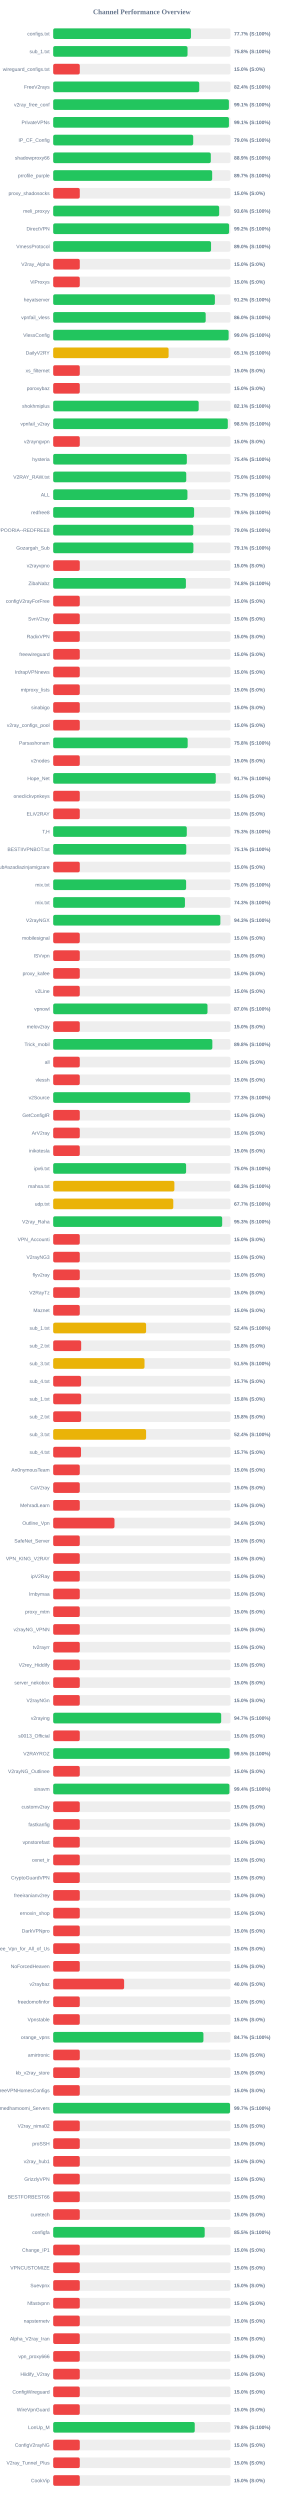
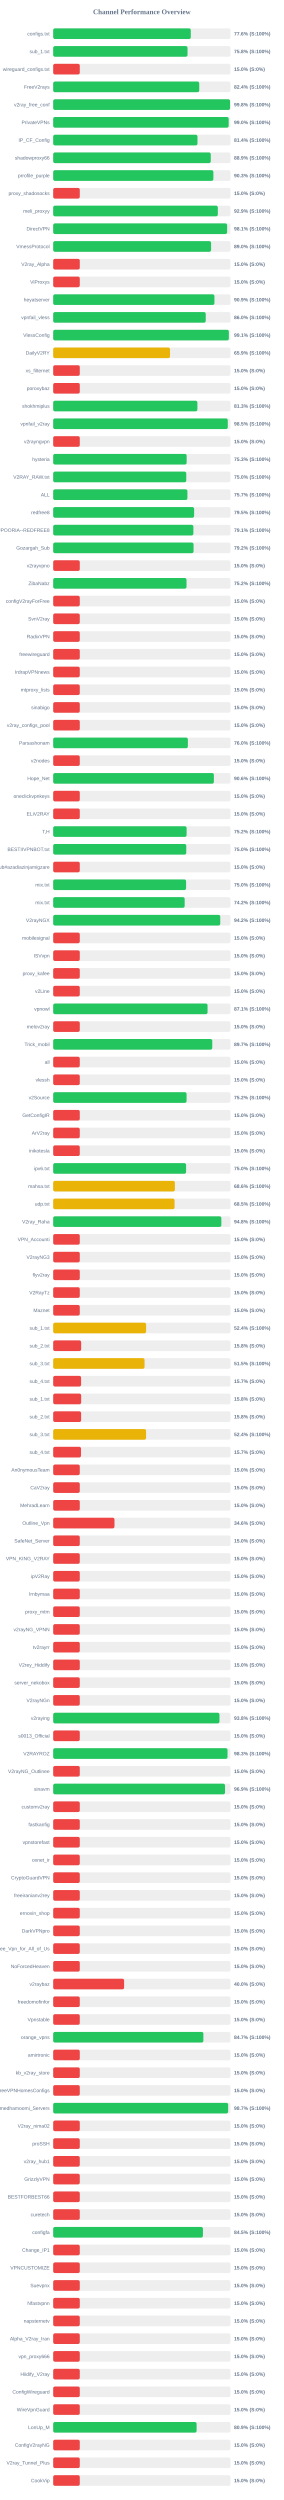
<svg xmlns="http://www.w3.org/2000/svg" width="800" height="7050" version="1.1">
  <style>
        .row { font: 14px Arial; fill: #64748b; }
        .score { font: bold 14px Arial; fill: #64748b; }
    </style>
  <text x="400" y="40" text-anchor="middle" font-size="20px" font-weight="bold" fill="#64748b">Channel Performance Overview</text>
  <rect x="150" y="80" width="500" height="30" fill="#eee" rx="5" />
-   <rect x="150" y="80" width="388.55" height="30" fill="#22c55e" rx="5" />
+   <rect x="150" y="80" width="388.0" height="30" fill="#22c55e" rx="5" />
  <text x="140" y="100" text-anchor="end" class="row">configs.txt</text>
-   <text x="660" y="100" text-anchor="start" class="score">77.7% (S:100%)</text>
+   <text x="660" y="100" text-anchor="start" class="score">77.6% (S:100%)</text>
  <rect x="150" y="130" width="500" height="30" fill="#eee" rx="5" />
  <rect x="150" y="130" width="378.85" height="30" fill="#22c55e" rx="5" />
  <text x="140" y="150" text-anchor="end" class="row">sub_1.txt</text>
  <text x="660" y="150" text-anchor="start" class="score">75.8% (S:100%)</text>
  <rect x="150" y="180" width="500" height="30" fill="#eee" rx="5" />
  <rect x="150" y="180" width="75.0" height="30" fill="#ef4444" rx="5" />
  <text x="140" y="200" text-anchor="end" class="row">wireguard_configs.txt</text>
  <text x="660" y="200" text-anchor="start" class="score">15.0% (S:0%)</text>
  <rect x="150" y="230" width="500" height="30" fill="#eee" rx="5" />
  <rect x="150" y="230" width="411.85" height="30" fill="#22c55e" rx="5" />
  <text x="140" y="250" text-anchor="end" class="row">FreeV2rays</text>
  <text x="660" y="250" text-anchor="start" class="score">82.4% (S:100%)</text>
  <rect x="150" y="280" width="500" height="30" fill="#eee" rx="5" />
-   <rect x="150" y="280" width="495.5" height="30" fill="#22c55e" rx="5" />
+   <rect x="150" y="280" width="498.85" height="30" fill="#22c55e" rx="5" />
  <text x="140" y="300" text-anchor="end" class="row">v2ray_free_conf</text>
-   <text x="660" y="300" text-anchor="start" class="score">99.1% (S:100%)</text>
+   <text x="660" y="300" text-anchor="start" class="score">99.8% (S:100%)</text>
  <rect x="150" y="330" width="500" height="30" fill="#eee" rx="5" />
-   <rect x="150" y="330" width="495.6" height="30" fill="#22c55e" rx="5" />
+   <rect x="150" y="330" width="494.9" height="30" fill="#22c55e" rx="5" />
  <text x="140" y="350" text-anchor="end" class="row">PrivateVPNs</text>
-   <text x="660" y="350" text-anchor="start" class="score">99.1% (S:100%)</text>
+   <text x="660" y="350" text-anchor="start" class="score">99.0% (S:100%)</text>
  <rect x="150" y="380" width="500" height="30" fill="#eee" rx="5" />
-   <rect x="150" y="380" width="394.85" height="30" fill="#22c55e" rx="5" />
+   <rect x="150" y="380" width="406.9" height="30" fill="#22c55e" rx="5" />
  <text x="140" y="400" text-anchor="end" class="row">IP_CF_Config</text>
-   <text x="660" y="400" text-anchor="start" class="score">79.0% (S:100%)</text>
+   <text x="660" y="400" text-anchor="start" class="score">81.4% (S:100%)</text>
  <rect x="150" y="430" width="500" height="30" fill="#eee" rx="5" />
-   <rect x="150" y="430" width="444.5" height="30" fill="#22c55e" rx="5" />
+   <rect x="150" y="430" width="444.35" height="30" fill="#22c55e" rx="5" />
  <text x="140" y="450" text-anchor="end" class="row">shadowproxy66</text>
  <text x="660" y="450" text-anchor="start" class="score">88.9% (S:100%)</text>
  <rect x="150" y="480" width="500" height="30" fill="#eee" rx="5" />
-   <rect x="150" y="480" width="448.3" height="30" fill="#22c55e" rx="5" />
+   <rect x="150" y="480" width="451.75" height="30" fill="#22c55e" rx="5" />
  <text x="140" y="500" text-anchor="end" class="row">prrofile_purple</text>
-   <text x="660" y="500" text-anchor="start" class="score">89.7% (S:100%)</text>
+   <text x="660" y="500" text-anchor="start" class="score">90.3% (S:100%)</text>
  <rect x="150" y="530" width="500" height="30" fill="#eee" rx="5" />
  <rect x="150" y="530" width="75.0" height="30" fill="#ef4444" rx="5" />
  <text x="140" y="550" text-anchor="end" class="row">proxy_shadosocks</text>
  <text x="660" y="550" text-anchor="start" class="score">15.0% (S:0%)</text>
  <rect x="150" y="580" width="500" height="30" fill="#eee" rx="5" />
-   <rect x="150" y="580" width="468.05" height="30" fill="#22c55e" rx="5" />
+   <rect x="150" y="580" width="464.3" height="30" fill="#22c55e" rx="5" />
  <text x="140" y="600" text-anchor="end" class="row">meli_proxyy</text>
-   <text x="660" y="600" text-anchor="start" class="score">93.6% (S:100%)</text>
+   <text x="660" y="600" text-anchor="start" class="score">92.9% (S:100%)</text>
  <rect x="150" y="630" width="500" height="30" fill="#eee" rx="5" />
-   <rect x="150" y="630" width="496.0" height="30" fill="#22c55e" rx="5" />
+   <rect x="150" y="630" width="490.5" height="30" fill="#22c55e" rx="5" />
  <text x="140" y="650" text-anchor="end" class="row">DirectVPN</text>
-   <text x="660" y="650" text-anchor="start" class="score">99.2% (S:100%)</text>
+   <text x="660" y="650" text-anchor="start" class="score">98.1% (S:100%)</text>
  <rect x="150" y="680" width="500" height="30" fill="#eee" rx="5" />
-   <rect x="150" y="680" width="445.15" height="30" fill="#22c55e" rx="5" />
+   <rect x="150" y="680" width="445.25" height="30" fill="#22c55e" rx="5" />
  <text x="140" y="700" text-anchor="end" class="row">VmessProtocol</text>
  <text x="660" y="700" text-anchor="start" class="score">89.0% (S:100%)</text>
  <rect x="150" y="730" width="500" height="30" fill="#eee" rx="5" />
  <rect x="150" y="730" width="75.0" height="30" fill="#ef4444" rx="5" />
  <text x="140" y="750" text-anchor="end" class="row">V2ray_Alpha</text>
  <text x="660" y="750" text-anchor="start" class="score">15.0% (S:0%)</text>
  <rect x="150" y="780" width="500" height="30" fill="#eee" rx="5" />
  <rect x="150" y="780" width="75.0" height="30" fill="#ef4444" rx="5" />
  <text x="140" y="800" text-anchor="end" class="row">ViProxys</text>
  <text x="660" y="800" text-anchor="start" class="score">15.0% (S:0%)</text>
  <rect x="150" y="830" width="500" height="30" fill="#eee" rx="5" />
-   <rect x="150" y="830" width="456.0" height="30" fill="#22c55e" rx="5" />
+   <rect x="150" y="830" width="454.7" height="30" fill="#22c55e" rx="5" />
  <text x="140" y="850" text-anchor="end" class="row">heyatserver</text>
-   <text x="660" y="850" text-anchor="start" class="score">91.2% (S:100%)</text>
+   <text x="660" y="850" text-anchor="start" class="score">90.9% (S:100%)</text>
  <rect x="150" y="880" width="500" height="30" fill="#eee" rx="5" />
-   <rect x="150" y="880" width="430.05" height="30" fill="#22c55e" rx="5" />
+   <rect x="150" y="880" width="430.15" height="30" fill="#22c55e" rx="5" />
  <text x="140" y="900" text-anchor="end" class="row">vpnfail_vless</text>
  <text x="660" y="900" text-anchor="start" class="score">86.0% (S:100%)</text>
  <rect x="150" y="930" width="500" height="30" fill="#eee" rx="5" />
-   <rect x="150" y="930" width="494.75" height="30" fill="#22c55e" rx="5" />
+   <rect x="150" y="930" width="495.35" height="30" fill="#22c55e" rx="5" />
  <text x="140" y="950" text-anchor="end" class="row">VlessConfig</text>
-   <text x="660" y="950" text-anchor="start" class="score">99.0% (S:100%)</text>
+   <text x="660" y="950" text-anchor="start" class="score">99.1% (S:100%)</text>
  <rect x="150" y="980" width="500" height="30" fill="#eee" rx="5" />
-   <rect x="150" y="980" width="325.45" height="30" fill="#eab308" rx="5" />
+   <rect x="150" y="980" width="329.45" height="30" fill="#eab308" rx="5" />
  <text x="140" y="1000" text-anchor="end" class="row">DailyV2RY</text>
-   <text x="660" y="1000" text-anchor="start" class="score">65.1% (S:100%)</text>
+   <text x="660" y="1000" text-anchor="start" class="score">65.9% (S:100%)</text>
  <rect x="150" y="1030" width="500" height="30" fill="#eee" rx="5" />
  <rect x="150" y="1030" width="75.0" height="30" fill="#ef4444" rx="5" />
  <text x="140" y="1050" text-anchor="end" class="row">xs_filternet</text>
  <text x="660" y="1050" text-anchor="start" class="score">15.0% (S:0%)</text>
  <rect x="150" y="1080" width="500" height="30" fill="#eee" rx="5" />
  <rect x="150" y="1080" width="75.0" height="30" fill="#ef4444" rx="5" />
  <text x="140" y="1100" text-anchor="end" class="row">poroxybaz</text>
  <text x="660" y="1100" text-anchor="start" class="score">15.0% (S:0%)</text>
  <rect x="150" y="1130" width="500" height="30" fill="#eee" rx="5" />
-   <rect x="150" y="1130" width="410.3" height="30" fill="#22c55e" rx="5" />
+   <rect x="150" y="1130" width="406.6" height="30" fill="#22c55e" rx="5" />
  <text x="140" y="1150" text-anchor="end" class="row">shokhmiplus</text>
-   <text x="660" y="1150" text-anchor="start" class="score">82.1% (S:100%)</text>
+   <text x="660" y="1150" text-anchor="start" class="score">81.3% (S:100%)</text>
  <rect x="150" y="1180" width="500" height="30" fill="#eee" rx="5" />
-   <rect x="150" y="1180" width="492.45" height="30" fill="#22c55e" rx="5" />
+   <rect x="150" y="1180" width="492.35" height="30" fill="#22c55e" rx="5" />
  <text x="140" y="1200" text-anchor="end" class="row">vpnfail_v2ray</text>
  <text x="660" y="1200" text-anchor="start" class="score">98.5% (S:100%)</text>
  <rect x="150" y="1230" width="500" height="30" fill="#eee" rx="5" />
  <rect x="150" y="1230" width="75.0" height="30" fill="#ef4444" rx="5" />
  <text x="140" y="1250" text-anchor="end" class="row">v2rayngvpn</text>
  <text x="660" y="1250" text-anchor="start" class="score">15.0% (S:0%)</text>
  <rect x="150" y="1280" width="500" height="30" fill="#eee" rx="5" />
-   <rect x="150" y="1280" width="376.9" height="30" fill="#22c55e" rx="5" />
+   <rect x="150" y="1280" width="376.35" height="30" fill="#22c55e" rx="5" />
  <text x="140" y="1300" text-anchor="end" class="row">hysteria</text>
-   <text x="660" y="1300" text-anchor="start" class="score">75.4% (S:100%)</text>
+   <text x="660" y="1300" text-anchor="start" class="score">75.3% (S:100%)</text>
  <rect x="150" y="1330" width="500" height="30" fill="#eee" rx="5" />
-   <rect x="150" y="1330" width="375.2" height="30" fill="#22c55e" rx="5" />
+   <rect x="150" y="1330" width="375.25" height="30" fill="#22c55e" rx="5" />
  <text x="140" y="1350" text-anchor="end" class="row">V2RAY_RAW.txt</text>
  <text x="660" y="1350" text-anchor="start" class="score">75.0% (S:100%)</text>
  <rect x="150" y="1380" width="500" height="30" fill="#eee" rx="5" />
-   <rect x="150" y="1380" width="378.55" height="30" fill="#22c55e" rx="5" />
+   <rect x="150" y="1380" width="378.5" height="30" fill="#22c55e" rx="5" />
  <text x="140" y="1400" text-anchor="end" class="row">ALL</text>
  <text x="660" y="1400" text-anchor="start" class="score">75.7% (S:100%)</text>
  <rect x="150" y="1430" width="500" height="30" fill="#eee" rx="5" />
-   <rect x="150" y="1430" width="397.35" height="30" fill="#22c55e" rx="5" />
+   <rect x="150" y="1430" width="397.4" height="30" fill="#22c55e" rx="5" />
  <text x="140" y="1450" text-anchor="end" class="row">redfree8</text>
  <text x="660" y="1450" text-anchor="start" class="score">79.5% (S:100%)</text>
  <rect x="150" y="1480" width="500" height="30" fill="#eee" rx="5" />
-   <rect x="150" y="1480" width="395.2" height="30" fill="#22c55e" rx="5" />
+   <rect x="150" y="1480" width="395.35" height="30" fill="#22c55e" rx="5" />
  <text x="140" y="1500" text-anchor="end" class="row">POORIA--REDFREE8.txt#POORIA--REDFREE8</text>
-   <text x="660" y="1500" text-anchor="start" class="score">79.0% (S:100%)</text>
+   <text x="660" y="1500" text-anchor="start" class="score">79.1% (S:100%)</text>
  <rect x="150" y="1530" width="500" height="30" fill="#eee" rx="5" />
-   <rect x="150" y="1530" width="395.4" height="30" fill="#22c55e" rx="5" />
+   <rect x="150" y="1530" width="395.8" height="30" fill="#22c55e" rx="5" />
  <text x="140" y="1550" text-anchor="end" class="row">Gozargah_Sub</text>
-   <text x="660" y="1550" text-anchor="start" class="score">79.1% (S:100%)</text>
+   <text x="660" y="1550" text-anchor="start" class="score">79.2% (S:100%)</text>
  <rect x="150" y="1580" width="500" height="30" fill="#eee" rx="5" />
  <rect x="150" y="1580" width="75.0" height="30" fill="#ef4444" rx="5" />
  <text x="140" y="1600" text-anchor="end" class="row">v2rayvpno</text>
  <text x="660" y="1600" text-anchor="start" class="score">15.0% (S:0%)</text>
  <rect x="150" y="1630" width="500" height="30" fill="#eee" rx="5" />
-   <rect x="150" y="1630" width="374.25" height="30" fill="#22c55e" rx="5" />
+   <rect x="150" y="1630" width="376.0" height="30" fill="#22c55e" rx="5" />
  <text x="140" y="1650" text-anchor="end" class="row">ZibaNabz</text>
-   <text x="660" y="1650" text-anchor="start" class="score">74.8% (S:100%)</text>
+   <text x="660" y="1650" text-anchor="start" class="score">75.2% (S:100%)</text>
  <rect x="150" y="1680" width="500" height="30" fill="#eee" rx="5" />
  <rect x="150" y="1680" width="75.0" height="30" fill="#ef4444" rx="5" />
  <text x="140" y="1700" text-anchor="end" class="row">configV2rayForFree</text>
  <text x="660" y="1700" text-anchor="start" class="score">15.0% (S:0%)</text>
  <rect x="150" y="1730" width="500" height="30" fill="#eee" rx="5" />
  <rect x="150" y="1730" width="75.0" height="30" fill="#ef4444" rx="5" />
  <text x="140" y="1750" text-anchor="end" class="row">SvnV2ray</text>
  <text x="660" y="1750" text-anchor="start" class="score">15.0% (S:0%)</text>
  <rect x="150" y="1780" width="500" height="30" fill="#eee" rx="5" />
  <rect x="150" y="1780" width="75.0" height="30" fill="#ef4444" rx="5" />
  <text x="140" y="1800" text-anchor="end" class="row">RadixVPN</text>
  <text x="660" y="1800" text-anchor="start" class="score">15.0% (S:0%)</text>
  <rect x="150" y="1830" width="500" height="30" fill="#eee" rx="5" />
  <rect x="150" y="1830" width="75.0" height="30" fill="#ef4444" rx="5" />
  <text x="140" y="1850" text-anchor="end" class="row">freewireguard</text>
  <text x="660" y="1850" text-anchor="start" class="score">15.0% (S:0%)</text>
  <rect x="150" y="1880" width="500" height="30" fill="#eee" rx="5" />
  <rect x="150" y="1880" width="75.0" height="30" fill="#ef4444" rx="5" />
  <text x="140" y="1900" text-anchor="end" class="row">IrdrapVPNnews</text>
  <text x="660" y="1900" text-anchor="start" class="score">15.0% (S:0%)</text>
  <rect x="150" y="1930" width="500" height="30" fill="#eee" rx="5" />
  <rect x="150" y="1930" width="75.0" height="30" fill="#ef4444" rx="5" />
  <text x="140" y="1950" text-anchor="end" class="row">mtproxy_lists</text>
  <text x="660" y="1950" text-anchor="start" class="score">15.0% (S:0%)</text>
  <rect x="150" y="1980" width="500" height="30" fill="#eee" rx="5" />
  <rect x="150" y="1980" width="75.0" height="30" fill="#ef4444" rx="5" />
  <text x="140" y="2000" text-anchor="end" class="row">sinabigo</text>
  <text x="660" y="2000" text-anchor="start" class="score">15.0% (S:0%)</text>
  <rect x="150" y="2030" width="500" height="30" fill="#eee" rx="5" />
  <rect x="150" y="2030" width="75.0" height="30" fill="#ef4444" rx="5" />
  <text x="140" y="2050" text-anchor="end" class="row">v2ray_configs_pool</text>
  <text x="660" y="2050" text-anchor="start" class="score">15.0% (S:0%)</text>
  <rect x="150" y="2080" width="500" height="30" fill="#eee" rx="5" />
-   <rect x="150" y="2080" width="379.25" height="30" fill="#22c55e" rx="5" />
+   <rect x="150" y="2080" width="379.8" height="30" fill="#22c55e" rx="5" />
  <text x="140" y="2100" text-anchor="end" class="row">Parsashonam</text>
-   <text x="660" y="2100" text-anchor="start" class="score">75.8% (S:100%)</text>
+   <text x="660" y="2100" text-anchor="start" class="score">76.0% (S:100%)</text>
  <rect x="150" y="2130" width="500" height="30" fill="#eee" rx="5" />
  <rect x="150" y="2130" width="75.0" height="30" fill="#ef4444" rx="5" />
  <text x="140" y="2150" text-anchor="end" class="row">v2nodes</text>
  <text x="660" y="2150" text-anchor="start" class="score">15.0% (S:0%)</text>
  <rect x="150" y="2180" width="500" height="30" fill="#eee" rx="5" />
-   <rect x="150" y="2180" width="458.5" height="30" fill="#22c55e" rx="5" />
+   <rect x="150" y="2180" width="453.1" height="30" fill="#22c55e" rx="5" />
  <text x="140" y="2200" text-anchor="end" class="row">Hope_Net</text>
-   <text x="660" y="2200" text-anchor="start" class="score">91.7% (S:100%)</text>
+   <text x="660" y="2200" text-anchor="start" class="score">90.6% (S:100%)</text>
  <rect x="150" y="2230" width="500" height="30" fill="#eee" rx="5" />
  <rect x="150" y="2230" width="75.0" height="30" fill="#ef4444" rx="5" />
  <text x="140" y="2250" text-anchor="end" class="row">oneclickvpnkeys</text>
  <text x="660" y="2250" text-anchor="start" class="score">15.0% (S:0%)</text>
  <rect x="150" y="2280" width="500" height="30" fill="#eee" rx="5" />
  <rect x="150" y="2280" width="75.0" height="30" fill="#ef4444" rx="5" />
  <text x="140" y="2300" text-anchor="end" class="row">ELiV2RAY</text>
  <text x="660" y="2300" text-anchor="start" class="score">15.0% (S:0%)</text>
  <rect x="150" y="2330" width="500" height="30" fill="#eee" rx="5" />
-   <rect x="150" y="2330" width="376.75" height="30" fill="#22c55e" rx="5" />
+   <rect x="150" y="2330" width="376.25" height="30" fill="#22c55e" rx="5" />
  <text x="140" y="2350" text-anchor="end" class="row">T,H</text>
-   <text x="660" y="2350" text-anchor="start" class="score">75.3% (S:100%)</text>
+   <text x="660" y="2350" text-anchor="start" class="score">75.2% (S:100%)</text>
  <rect x="150" y="2380" width="500" height="30" fill="#eee" rx="5" />
-   <rect x="150" y="2380" width="375.3" height="30" fill="#22c55e" rx="5" />
+   <rect x="150" y="2380" width="375.25" height="30" fill="#22c55e" rx="5" />
  <text x="140" y="2400" text-anchor="end" class="row">BESTIIVPNBOT.txt</text>
-   <text x="660" y="2400" text-anchor="start" class="score">75.1% (S:100%)</text>
+   <text x="660" y="2400" text-anchor="start" class="score">75.0% (S:100%)</text>
  <rect x="150" y="2430" width="500" height="30" fill="#eee" rx="5" />
  <rect x="150" y="2430" width="75.0" height="30" fill="#ef4444" rx="5" />
  <text x="140" y="2450" text-anchor="end" class="row">Sub#azadiazinjamigzare</text>
  <text x="660" y="2450" text-anchor="start" class="score">15.0% (S:0%)</text>
  <rect x="150" y="2480" width="500" height="30" fill="#eee" rx="5" />
-   <rect x="150" y="2480" width="374.85" height="30" fill="#22c55e" rx="5" />
+   <rect x="150" y="2480" width="374.75" height="30" fill="#22c55e" rx="5" />
  <text x="140" y="2500" text-anchor="end" class="row">mix.txt</text>
  <text x="660" y="2500" text-anchor="start" class="score">75.0% (S:100%)</text>
  <rect x="150" y="2530" width="500" height="30" fill="#eee" rx="5" />
-   <rect x="150" y="2530" width="371.55" height="30" fill="#22c55e" rx="5" />
+   <rect x="150" y="2530" width="370.8" height="30" fill="#22c55e" rx="5" />
  <text x="140" y="2550" text-anchor="end" class="row">mix.txt</text>
-   <text x="660" y="2550" text-anchor="start" class="score">74.3% (S:100%)</text>
+   <text x="660" y="2550" text-anchor="start" class="score">74.2% (S:100%)</text>
  <rect x="150" y="2580" width="500" height="30" fill="#eee" rx="5" />
-   <rect x="150" y="2580" width="471.4" height="30" fill="#22c55e" rx="5" />
+   <rect x="150" y="2580" width="471.1" height="30" fill="#22c55e" rx="5" />
  <text x="140" y="2600" text-anchor="end" class="row">V2rayNGX</text>
-   <text x="660" y="2600" text-anchor="start" class="score">94.3% (S:100%)</text>
+   <text x="660" y="2600" text-anchor="start" class="score">94.2% (S:100%)</text>
  <rect x="150" y="2630" width="500" height="30" fill="#eee" rx="5" />
  <rect x="150" y="2630" width="75.0" height="30" fill="#ef4444" rx="5" />
  <text x="140" y="2650" text-anchor="end" class="row">mobilesignal</text>
  <text x="660" y="2650" text-anchor="start" class="score">15.0% (S:0%)</text>
  <rect x="150" y="2680" width="500" height="30" fill="#eee" rx="5" />
  <rect x="150" y="2680" width="75.0" height="30" fill="#ef4444" rx="5" />
  <text x="140" y="2700" text-anchor="end" class="row">ISVvpn</text>
  <text x="660" y="2700" text-anchor="start" class="score">15.0% (S:0%)</text>
  <rect x="150" y="2730" width="500" height="30" fill="#eee" rx="5" />
  <rect x="150" y="2730" width="75.0" height="30" fill="#ef4444" rx="5" />
  <text x="140" y="2750" text-anchor="end" class="row">proxy_kafee</text>
  <text x="660" y="2750" text-anchor="start" class="score">15.0% (S:0%)</text>
  <rect x="150" y="2780" width="500" height="30" fill="#eee" rx="5" />
  <rect x="150" y="2780" width="75.0" height="30" fill="#ef4444" rx="5" />
  <text x="140" y="2800" text-anchor="end" class="row">v2Line</text>
  <text x="660" y="2800" text-anchor="start" class="score">15.0% (S:0%)</text>
  <rect x="150" y="2830" width="500" height="30" fill="#eee" rx="5" />
-   <rect x="150" y="2830" width="435.15" height="30" fill="#22c55e" rx="5" />
+   <rect x="150" y="2830" width="435.3" height="30" fill="#22c55e" rx="5" />
  <text x="140" y="2850" text-anchor="end" class="row">vpnowl</text>
-   <text x="660" y="2850" text-anchor="start" class="score">87.0% (S:100%)</text>
+   <text x="660" y="2850" text-anchor="start" class="score">87.1% (S:100%)</text>
  <rect x="150" y="2880" width="500" height="30" fill="#eee" rx="5" />
  <rect x="150" y="2880" width="75.0" height="30" fill="#ef4444" rx="5" />
  <text x="140" y="2900" text-anchor="end" class="row">melov2ray</text>
  <text x="660" y="2900" text-anchor="start" class="score">15.0% (S:0%)</text>
  <rect x="150" y="2930" width="500" height="30" fill="#eee" rx="5" />
-   <rect x="150" y="2930" width="448.8" height="30" fill="#22c55e" rx="5" />
+   <rect x="150" y="2930" width="448.6" height="30" fill="#22c55e" rx="5" />
  <text x="140" y="2950" text-anchor="end" class="row">Trick_mobil</text>
-   <text x="660" y="2950" text-anchor="start" class="score">89.8% (S:100%)</text>
+   <text x="660" y="2950" text-anchor="start" class="score">89.7% (S:100%)</text>
  <rect x="150" y="2980" width="500" height="30" fill="#eee" rx="5" />
  <rect x="150" y="2980" width="75.0" height="30" fill="#ef4444" rx="5" />
  <text x="140" y="3000" text-anchor="end" class="row">all</text>
  <text x="660" y="3000" text-anchor="start" class="score">15.0% (S:0%)</text>
  <rect x="150" y="3030" width="500" height="30" fill="#eee" rx="5" />
  <rect x="150" y="3030" width="75.0" height="30" fill="#ef4444" rx="5" />
  <text x="140" y="3050" text-anchor="end" class="row">vlessh</text>
  <text x="660" y="3050" text-anchor="start" class="score">15.0% (S:0%)</text>
  <rect x="150" y="3080" width="500" height="30" fill="#eee" rx="5" />
-   <rect x="150" y="3080" width="386.35" height="30" fill="#22c55e" rx="5" />
+   <rect x="150" y="3080" width="376.15" height="30" fill="#22c55e" rx="5" />
  <text x="140" y="3100" text-anchor="end" class="row">v2Source</text>
-   <text x="660" y="3100" text-anchor="start" class="score">77.3% (S:100%)</text>
+   <text x="660" y="3100" text-anchor="start" class="score">75.2% (S:100%)</text>
  <rect x="150" y="3130" width="500" height="30" fill="#eee" rx="5" />
  <rect x="150" y="3130" width="75.0" height="30" fill="#ef4444" rx="5" />
  <text x="140" y="3150" text-anchor="end" class="row">GetConfigIR</text>
  <text x="660" y="3150" text-anchor="start" class="score">15.0% (S:0%)</text>
  <rect x="150" y="3180" width="500" height="30" fill="#eee" rx="5" />
  <rect x="150" y="3180" width="75.0" height="30" fill="#ef4444" rx="5" />
  <text x="140" y="3200" text-anchor="end" class="row">ArV2ray</text>
  <text x="660" y="3200" text-anchor="start" class="score">15.0% (S:0%)</text>
  <rect x="150" y="3230" width="500" height="30" fill="#eee" rx="5" />
  <rect x="150" y="3230" width="75.0" height="30" fill="#ef4444" rx="5" />
  <text x="140" y="3250" text-anchor="end" class="row">inikotesla</text>
  <text x="660" y="3250" text-anchor="start" class="score">15.0% (S:0%)</text>
  <rect x="150" y="3280" width="500" height="30" fill="#eee" rx="5" />
-   <rect x="150" y="3280" width="374.8" height="30" fill="#22c55e" rx="5" />
+   <rect x="150" y="3280" width="374.75" height="30" fill="#22c55e" rx="5" />
  <text x="140" y="3300" text-anchor="end" class="row">ipv6.txt</text>
  <text x="660" y="3300" text-anchor="start" class="score">75.0% (S:100%)</text>
  <rect x="150" y="3330" width="500" height="30" fill="#eee" rx="5" />
-   <rect x="150" y="3330" width="341.75" height="30" fill="#eab308" rx="5" />
+   <rect x="150" y="3330" width="343.15" height="30" fill="#eab308" rx="5" />
  <text x="140" y="3350" text-anchor="end" class="row">mahsa.txt</text>
-   <text x="660" y="3350" text-anchor="start" class="score">68.3% (S:100%)</text>
+   <text x="660" y="3350" text-anchor="start" class="score">68.6% (S:100%)</text>
  <rect x="150" y="3380" width="500" height="30" fill="#eee" rx="5" />
-   <rect x="150" y="3380" width="338.65" height="30" fill="#eab308" rx="5" />
+   <rect x="150" y="3380" width="342.3" height="30" fill="#eab308" rx="5" />
  <text x="140" y="3400" text-anchor="end" class="row">udp.txt</text>
-   <text x="660" y="3400" text-anchor="start" class="score">67.7% (S:100%)</text>
+   <text x="660" y="3400" text-anchor="start" class="score">68.5% (S:100%)</text>
  <rect x="150" y="3430" width="500" height="30" fill="#eee" rx="5" />
-   <rect x="150" y="3430" width="476.55" height="30" fill="#22c55e" rx="5" />
+   <rect x="150" y="3430" width="474.2" height="30" fill="#22c55e" rx="5" />
  <text x="140" y="3450" text-anchor="end" class="row">V2ray_Raha</text>
-   <text x="660" y="3450" text-anchor="start" class="score">95.3% (S:100%)</text>
+   <text x="660" y="3450" text-anchor="start" class="score">94.8% (S:100%)</text>
  <rect x="150" y="3480" width="500" height="30" fill="#eee" rx="5" />
  <rect x="150" y="3480" width="75.0" height="30" fill="#ef4444" rx="5" />
  <text x="140" y="3500" text-anchor="end" class="row">VPN_Accounti</text>
  <text x="660" y="3500" text-anchor="start" class="score">15.0% (S:0%)</text>
  <rect x="150" y="3530" width="500" height="30" fill="#eee" rx="5" />
  <rect x="150" y="3530" width="75.0" height="30" fill="#ef4444" rx="5" />
  <text x="140" y="3550" text-anchor="end" class="row">V2rayNG3</text>
  <text x="660" y="3550" text-anchor="start" class="score">15.0% (S:0%)</text>
  <rect x="150" y="3580" width="500" height="30" fill="#eee" rx="5" />
  <rect x="150" y="3580" width="75.0" height="30" fill="#ef4444" rx="5" />
  <text x="140" y="3600" text-anchor="end" class="row">flyv2ray</text>
  <text x="660" y="3600" text-anchor="start" class="score">15.0% (S:0%)</text>
  <rect x="150" y="3630" width="500" height="30" fill="#eee" rx="5" />
  <rect x="150" y="3630" width="75.0" height="30" fill="#ef4444" rx="5" />
  <text x="140" y="3650" text-anchor="end" class="row">V2RayTz</text>
  <text x="660" y="3650" text-anchor="start" class="score">15.0% (S:0%)</text>
  <rect x="150" y="3680" width="500" height="30" fill="#eee" rx="5" />
  <rect x="150" y="3680" width="75.0" height="30" fill="#ef4444" rx="5" />
  <text x="140" y="3700" text-anchor="end" class="row">Maznet</text>
  <text x="660" y="3700" text-anchor="start" class="score">15.0% (S:0%)</text>
  <rect x="150" y="3730" width="500" height="30" fill="#eee" rx="5" />
-   <rect x="150" y="3730" width="262.0" height="30" fill="#eab308" rx="5" />
+   <rect x="150" y="3730" width="262.05" height="30" fill="#eab308" rx="5" />
  <text x="140" y="3750" text-anchor="end" class="row">sub_1.txt</text>
  <text x="660" y="3750" text-anchor="start" class="score">52.4% (S:100%)</text>
  <rect x="150" y="3780" width="500" height="30" fill="#eee" rx="5" />
  <rect x="150" y="3780" width="78.9" height="30" fill="#ef4444" rx="5" />
  <text x="140" y="3800" text-anchor="end" class="row">sub_2.txt</text>
  <text x="660" y="3800" text-anchor="start" class="score">15.8% (S:0%)</text>
  <rect x="150" y="3830" width="500" height="30" fill="#eee" rx="5" />
-   <rect x="150" y="3830" width="257.55" height="30" fill="#eab308" rx="5" />
+   <rect x="150" y="3830" width="257.65" height="30" fill="#eab308" rx="5" />
  <text x="140" y="3850" text-anchor="end" class="row">sub_3.txt</text>
  <text x="660" y="3850" text-anchor="start" class="score">51.5% (S:100%)</text>
  <rect x="150" y="3880" width="500" height="30" fill="#eee" rx="5" />
  <rect x="150" y="3880" width="78.7" height="30" fill="#ef4444" rx="5" />
  <text x="140" y="3900" text-anchor="end" class="row">sub_4.txt</text>
  <text x="660" y="3900" text-anchor="start" class="score">15.7% (S:0%)</text>
  <rect x="150" y="3930" width="500" height="30" fill="#eee" rx="5" />
  <rect x="150" y="3930" width="78.9" height="30" fill="#ef4444" rx="5" />
  <text x="140" y="3950" text-anchor="end" class="row">sub_1.txt</text>
  <text x="660" y="3950" text-anchor="start" class="score">15.8% (S:0%)</text>
  <rect x="150" y="3980" width="500" height="30" fill="#eee" rx="5" />
  <rect x="150" y="3980" width="78.75" height="30" fill="#ef4444" rx="5" />
  <text x="140" y="4000" text-anchor="end" class="row">sub_2.txt</text>
  <text x="660" y="4000" text-anchor="start" class="score">15.8% (S:0%)</text>
  <rect x="150" y="4030" width="500" height="30" fill="#eee" rx="5" />
  <rect x="150" y="4030" width="261.95" height="30" fill="#eab308" rx="5" />
  <text x="140" y="4050" text-anchor="end" class="row">sub_3.txt</text>
  <text x="660" y="4050" text-anchor="start" class="score">52.4% (S:100%)</text>
  <rect x="150" y="4080" width="500" height="30" fill="#eee" rx="5" />
  <rect x="150" y="4080" width="78.45" height="30" fill="#ef4444" rx="5" />
  <text x="140" y="4100" text-anchor="end" class="row">sub_4.txt</text>
  <text x="660" y="4100" text-anchor="start" class="score">15.7% (S:0%)</text>
  <rect x="150" y="4130" width="500" height="30" fill="#eee" rx="5" />
  <rect x="150" y="4130" width="75.0" height="30" fill="#ef4444" rx="5" />
  <text x="140" y="4150" text-anchor="end" class="row">An0nymousTeam</text>
  <text x="660" y="4150" text-anchor="start" class="score">15.0% (S:0%)</text>
  <rect x="150" y="4180" width="500" height="30" fill="#eee" rx="5" />
  <rect x="150" y="4180" width="75.0" height="30" fill="#ef4444" rx="5" />
  <text x="140" y="4200" text-anchor="end" class="row">CaV2ray</text>
  <text x="660" y="4200" text-anchor="start" class="score">15.0% (S:0%)</text>
  <rect x="150" y="4230" width="500" height="30" fill="#eee" rx="5" />
  <rect x="150" y="4230" width="75.0" height="30" fill="#ef4444" rx="5" />
  <text x="140" y="4250" text-anchor="end" class="row">MehradLearn</text>
  <text x="660" y="4250" text-anchor="start" class="score">15.0% (S:0%)</text>
  <rect x="150" y="4280" width="500" height="30" fill="#eee" rx="5" />
  <rect x="150" y="4280" width="172.85" height="30" fill="#ef4444" rx="5" />
  <text x="140" y="4300" text-anchor="end" class="row">Outline_Vpn</text>
  <text x="660" y="4300" text-anchor="start" class="score">34.6% (S:0%)</text>
  <rect x="150" y="4330" width="500" height="30" fill="#eee" rx="5" />
  <rect x="150" y="4330" width="75.0" height="30" fill="#ef4444" rx="5" />
  <text x="140" y="4350" text-anchor="end" class="row">SafeNet_Server</text>
  <text x="660" y="4350" text-anchor="start" class="score">15.0% (S:0%)</text>
  <rect x="150" y="4380" width="500" height="30" fill="#eee" rx="5" />
  <rect x="150" y="4380" width="75.0" height="30" fill="#ef4444" rx="5" />
  <text x="140" y="4400" text-anchor="end" class="row">VPN_KING_V2RAY</text>
  <text x="660" y="4400" text-anchor="start" class="score">15.0% (S:0%)</text>
  <rect x="150" y="4430" width="500" height="30" fill="#eee" rx="5" />
  <rect x="150" y="4430" width="75.0" height="30" fill="#ef4444" rx="5" />
  <text x="140" y="4450" text-anchor="end" class="row">ipV2Ray</text>
  <text x="660" y="4450" text-anchor="start" class="score">15.0% (S:0%)</text>
  <rect x="150" y="4480" width="500" height="30" fill="#eee" rx="5" />
  <rect x="150" y="4480" width="75.0" height="30" fill="#ef4444" rx="5" />
  <text x="140" y="4500" text-anchor="end" class="row">lrnbymaa</text>
  <text x="660" y="4500" text-anchor="start" class="score">15.0% (S:0%)</text>
  <rect x="150" y="4530" width="500" height="30" fill="#eee" rx="5" />
  <rect x="150" y="4530" width="75.0" height="30" fill="#ef4444" rx="5" />
  <text x="140" y="4550" text-anchor="end" class="row">proxy_mtm</text>
  <text x="660" y="4550" text-anchor="start" class="score">15.0% (S:0%)</text>
  <rect x="150" y="4580" width="500" height="30" fill="#eee" rx="5" />
  <rect x="150" y="4580" width="75.0" height="30" fill="#ef4444" rx="5" />
  <text x="140" y="4600" text-anchor="end" class="row">v2rayNG_VPNN</text>
  <text x="660" y="4600" text-anchor="start" class="score">15.0% (S:0%)</text>
  <rect x="150" y="4630" width="500" height="30" fill="#eee" rx="5" />
  <rect x="150" y="4630" width="75.0" height="30" fill="#ef4444" rx="5" />
  <text x="140" y="4650" text-anchor="end" class="row">tv2rayrr</text>
  <text x="660" y="4650" text-anchor="start" class="score">15.0% (S:0%)</text>
  <rect x="150" y="4680" width="500" height="30" fill="#eee" rx="5" />
  <rect x="150" y="4680" width="75.0" height="30" fill="#ef4444" rx="5" />
  <text x="140" y="4700" text-anchor="end" class="row">V2rey_Hiddify</text>
  <text x="660" y="4700" text-anchor="start" class="score">15.0% (S:0%)</text>
  <rect x="150" y="4730" width="500" height="30" fill="#eee" rx="5" />
  <rect x="150" y="4730" width="75.0" height="30" fill="#ef4444" rx="5" />
  <text x="140" y="4750" text-anchor="end" class="row">server_nekobox</text>
  <text x="660" y="4750" text-anchor="start" class="score">15.0% (S:0%)</text>
  <rect x="150" y="4780" width="500" height="30" fill="#eee" rx="5" />
  <rect x="150" y="4780" width="75.0" height="30" fill="#ef4444" rx="5" />
  <text x="140" y="4800" text-anchor="end" class="row">V2rayNGn</text>
  <text x="660" y="4800" text-anchor="start" class="score">15.0% (S:0%)</text>
  <rect x="150" y="4830" width="500" height="30" fill="#eee" rx="5" />
-   <rect x="150" y="4830" width="473.7" height="30" fill="#22c55e" rx="5" />
+   <rect x="150" y="4830" width="468.9" height="30" fill="#22c55e" rx="5" />
  <text x="140" y="4850" text-anchor="end" class="row">v2raying</text>
-   <text x="660" y="4850" text-anchor="start" class="score">94.7% (S:100%)</text>
+   <text x="660" y="4850" text-anchor="start" class="score">93.8% (S:100%)</text>
  <rect x="150" y="4880" width="500" height="30" fill="#eee" rx="5" />
  <rect x="150" y="4880" width="75.0" height="30" fill="#ef4444" rx="5" />
  <text x="140" y="4900" text-anchor="end" class="row">s0013_Official</text>
  <text x="660" y="4900" text-anchor="start" class="score">15.0% (S:0%)</text>
  <rect x="150" y="4930" width="500" height="30" fill="#eee" rx="5" />
-   <rect x="150" y="4930" width="497.45" height="30" fill="#22c55e" rx="5" />
+   <rect x="150" y="4930" width="491.65" height="30" fill="#22c55e" rx="5" />
  <text x="140" y="4950" text-anchor="end" class="row">V2RAYROZ</text>
-   <text x="660" y="4950" text-anchor="start" class="score">99.5% (S:100%)</text>
+   <text x="660" y="4950" text-anchor="start" class="score">98.3% (S:100%)</text>
  <rect x="150" y="4980" width="500" height="30" fill="#eee" rx="5" />
  <rect x="150" y="4980" width="75.0" height="30" fill="#ef4444" rx="5" />
  <text x="140" y="5000" text-anchor="end" class="row">V2rayNG_Outlinee</text>
  <text x="660" y="5000" text-anchor="start" class="score">15.0% (S:0%)</text>
  <rect x="150" y="5030" width="500" height="30" fill="#eee" rx="5" />
-   <rect x="150" y="5030" width="497.0" height="30" fill="#22c55e" rx="5" />
+   <rect x="150" y="5030" width="484.6" height="30" fill="#22c55e" rx="5" />
  <text x="140" y="5050" text-anchor="end" class="row">sinavm</text>
-   <text x="660" y="5050" text-anchor="start" class="score">99.4% (S:100%)</text>
+   <text x="660" y="5050" text-anchor="start" class="score">96.9% (S:100%)</text>
  <rect x="150" y="5080" width="500" height="30" fill="#eee" rx="5" />
  <rect x="150" y="5080" width="75.0" height="30" fill="#ef4444" rx="5" />
  <text x="140" y="5100" text-anchor="end" class="row">customv2ray</text>
  <text x="660" y="5100" text-anchor="start" class="score">15.0% (S:0%)</text>
  <rect x="150" y="5130" width="500" height="30" fill="#eee" rx="5" />
  <rect x="150" y="5130" width="75.0" height="30" fill="#ef4444" rx="5" />
  <text x="140" y="5150" text-anchor="end" class="row">fastkanfig</text>
  <text x="660" y="5150" text-anchor="start" class="score">15.0% (S:0%)</text>
  <rect x="150" y="5180" width="500" height="30" fill="#eee" rx="5" />
  <rect x="150" y="5180" width="75.0" height="30" fill="#ef4444" rx="5" />
  <text x="140" y="5200" text-anchor="end" class="row">vpnstorefast</text>
  <text x="660" y="5200" text-anchor="start" class="score">15.0% (S:0%)</text>
  <rect x="150" y="5230" width="500" height="30" fill="#eee" rx="5" />
  <rect x="150" y="5230" width="75.0" height="30" fill="#ef4444" rx="5" />
  <text x="140" y="5250" text-anchor="end" class="row">oxnet_ir</text>
  <text x="660" y="5250" text-anchor="start" class="score">15.0% (S:0%)</text>
  <rect x="150" y="5280" width="500" height="30" fill="#eee" rx="5" />
  <rect x="150" y="5280" width="75.0" height="30" fill="#ef4444" rx="5" />
  <text x="140" y="5300" text-anchor="end" class="row">CryptoGuardVPN</text>
  <text x="660" y="5300" text-anchor="start" class="score">15.0% (S:0%)</text>
  <rect x="150" y="5330" width="500" height="30" fill="#eee" rx="5" />
  <rect x="150" y="5330" width="75.0" height="30" fill="#ef4444" rx="5" />
  <text x="140" y="5350" text-anchor="end" class="row">freeiranianv2rey</text>
  <text x="660" y="5350" text-anchor="start" class="score">15.0% (S:0%)</text>
  <rect x="150" y="5380" width="500" height="30" fill="#eee" rx="5" />
  <rect x="150" y="5380" width="75.0" height="30" fill="#ef4444" rx="5" />
  <text x="140" y="5400" text-anchor="end" class="row">ernoxin_shop</text>
  <text x="660" y="5400" text-anchor="start" class="score">15.0% (S:0%)</text>
  <rect x="150" y="5430" width="500" height="30" fill="#eee" rx="5" />
  <rect x="150" y="5430" width="75.0" height="30" fill="#ef4444" rx="5" />
  <text x="140" y="5450" text-anchor="end" class="row">DarkVPNpro</text>
  <text x="660" y="5450" text-anchor="start" class="score">15.0% (S:0%)</text>
  <rect x="150" y="5480" width="500" height="30" fill="#eee" rx="5" />
  <rect x="150" y="5480" width="75.0" height="30" fill="#ef4444" rx="5" />
  <text x="140" y="5500" text-anchor="end" class="row">Free_Vpn_for_All_of_Us</text>
  <text x="660" y="5500" text-anchor="start" class="score">15.0% (S:0%)</text>
  <rect x="150" y="5530" width="500" height="30" fill="#eee" rx="5" />
  <rect x="150" y="5530" width="75.0" height="30" fill="#ef4444" rx="5" />
  <text x="140" y="5550" text-anchor="end" class="row">NoForcedHeaven</text>
  <text x="660" y="5550" text-anchor="start" class="score">15.0% (S:0%)</text>
  <rect x="150" y="5580" width="500" height="30" fill="#eee" rx="5" />
  <rect x="150" y="5580" width="200.0" height="30" fill="#ef4444" rx="5" />
  <text x="140" y="5600" text-anchor="end" class="row">v2raybaz</text>
  <text x="660" y="5600" text-anchor="start" class="score">40.0% (S:0%)</text>
  <rect x="150" y="5630" width="500" height="30" fill="#eee" rx="5" />
  <rect x="150" y="5630" width="75.0" height="30" fill="#ef4444" rx="5" />
  <text x="140" y="5650" text-anchor="end" class="row">freedomofinfor</text>
  <text x="660" y="5650" text-anchor="start" class="score">15.0% (S:0%)</text>
  <rect x="150" y="5680" width="500" height="30" fill="#eee" rx="5" />
  <rect x="150" y="5680" width="75.0" height="30" fill="#ef4444" rx="5" />
  <text x="140" y="5700" text-anchor="end" class="row">Vpnstable</text>
  <text x="660" y="5700" text-anchor="start" class="score">15.0% (S:0%)</text>
  <rect x="150" y="5730" width="500" height="30" fill="#eee" rx="5" />
-   <rect x="150" y="5730" width="423.65" height="30" fill="#22c55e" rx="5" />
+   <rect x="150" y="5730" width="423.5" height="30" fill="#22c55e" rx="5" />
  <text x="140" y="5750" text-anchor="end" class="row">orange_vpns</text>
  <text x="660" y="5750" text-anchor="start" class="score">84.7% (S:100%)</text>
  <rect x="150" y="5780" width="500" height="30" fill="#eee" rx="5" />
  <rect x="150" y="5780" width="75.0" height="30" fill="#ef4444" rx="5" />
  <text x="140" y="5800" text-anchor="end" class="row">amirtronic</text>
  <text x="660" y="5800" text-anchor="start" class="score">15.0% (S:0%)</text>
  <rect x="150" y="5830" width="500" height="30" fill="#eee" rx="5" />
  <rect x="150" y="5830" width="75.0" height="30" fill="#ef4444" rx="5" />
  <text x="140" y="5850" text-anchor="end" class="row">kb_v2ray_store</text>
  <text x="660" y="5850" text-anchor="start" class="score">15.0% (S:0%)</text>
  <rect x="150" y="5880" width="500" height="30" fill="#eee" rx="5" />
  <rect x="150" y="5880" width="75.0" height="30" fill="#ef4444" rx="5" />
  <text x="140" y="5900" text-anchor="end" class="row">FreeVPNHomesConfigs</text>
  <text x="660" y="5900" text-anchor="start" class="score">15.0% (S:0%)</text>
  <rect x="150" y="5930" width="500" height="30" fill="#eee" rx="5" />
-   <rect x="150" y="5930" width="498.7" height="30" fill="#22c55e" rx="5" />
+   <rect x="150" y="5930" width="493.35" height="30" fill="#22c55e" rx="5" />
  <text x="140" y="5950" text-anchor="end" class="row">Ahmedhamoomi_Servers</text>
-   <text x="660" y="5950" text-anchor="start" class="score">99.7% (S:100%)</text>
+   <text x="660" y="5950" text-anchor="start" class="score">98.7% (S:100%)</text>
  <rect x="150" y="5980" width="500" height="30" fill="#eee" rx="5" />
  <rect x="150" y="5980" width="75.0" height="30" fill="#ef4444" rx="5" />
  <text x="140" y="6000" text-anchor="end" class="row">V2ray_nima02</text>
  <text x="660" y="6000" text-anchor="start" class="score">15.0% (S:0%)</text>
  <rect x="150" y="6030" width="500" height="30" fill="#eee" rx="5" />
  <rect x="150" y="6030" width="75.0" height="30" fill="#ef4444" rx="5" />
  <text x="140" y="6050" text-anchor="end" class="row">proSSH</text>
  <text x="660" y="6050" text-anchor="start" class="score">15.0% (S:0%)</text>
  <rect x="150" y="6080" width="500" height="30" fill="#eee" rx="5" />
  <rect x="150" y="6080" width="75.0" height="30" fill="#ef4444" rx="5" />
  <text x="140" y="6100" text-anchor="end" class="row">v2ray_hub1</text>
  <text x="660" y="6100" text-anchor="start" class="score">15.0% (S:0%)</text>
  <rect x="150" y="6130" width="500" height="30" fill="#eee" rx="5" />
  <rect x="150" y="6130" width="75.0" height="30" fill="#ef4444" rx="5" />
  <text x="140" y="6150" text-anchor="end" class="row">GrizzlyVPN</text>
  <text x="660" y="6150" text-anchor="start" class="score">15.0% (S:0%)</text>
  <rect x="150" y="6180" width="500" height="30" fill="#eee" rx="5" />
  <rect x="150" y="6180" width="75.0" height="30" fill="#ef4444" rx="5" />
  <text x="140" y="6200" text-anchor="end" class="row">BESTFORBEST66</text>
  <text x="660" y="6200" text-anchor="start" class="score">15.0% (S:0%)</text>
  <rect x="150" y="6230" width="500" height="30" fill="#eee" rx="5" />
  <rect x="150" y="6230" width="75.0" height="30" fill="#ef4444" rx="5" />
  <text x="140" y="6250" text-anchor="end" class="row">curetech</text>
  <text x="660" y="6250" text-anchor="start" class="score">15.0% (S:0%)</text>
  <rect x="150" y="6280" width="500" height="30" fill="#eee" rx="5" />
-   <rect x="150" y="6280" width="427.25" height="30" fill="#22c55e" rx="5" />
+   <rect x="150" y="6280" width="422.25" height="30" fill="#22c55e" rx="5" />
  <text x="140" y="6300" text-anchor="end" class="row">configfa</text>
-   <text x="660" y="6300" text-anchor="start" class="score">85.5% (S:100%)</text>
+   <text x="660" y="6300" text-anchor="start" class="score">84.5% (S:100%)</text>
  <rect x="150" y="6330" width="500" height="30" fill="#eee" rx="5" />
  <rect x="150" y="6330" width="75.0" height="30" fill="#ef4444" rx="5" />
  <text x="140" y="6350" text-anchor="end" class="row">Change_IP1</text>
  <text x="660" y="6350" text-anchor="start" class="score">15.0% (S:0%)</text>
  <rect x="150" y="6380" width="500" height="30" fill="#eee" rx="5" />
  <rect x="150" y="6380" width="75.0" height="30" fill="#ef4444" rx="5" />
  <text x="140" y="6400" text-anchor="end" class="row">VPNCUSTOMIZE</text>
  <text x="660" y="6400" text-anchor="start" class="score">15.0% (S:0%)</text>
  <rect x="150" y="6430" width="500" height="30" fill="#eee" rx="5" />
  <rect x="150" y="6430" width="75.0" height="30" fill="#ef4444" rx="5" />
  <text x="140" y="6450" text-anchor="end" class="row">Suevpnx</text>
  <text x="660" y="6450" text-anchor="start" class="score">15.0% (S:0%)</text>
  <rect x="150" y="6480" width="500" height="30" fill="#eee" rx="5" />
  <rect x="150" y="6480" width="75.0" height="30" fill="#ef4444" rx="5" />
  <text x="140" y="6500" text-anchor="end" class="row">Nfastvpnn</text>
  <text x="660" y="6500" text-anchor="start" class="score">15.0% (S:0%)</text>
  <rect x="150" y="6530" width="500" height="30" fill="#eee" rx="5" />
  <rect x="150" y="6530" width="75.0" height="30" fill="#ef4444" rx="5" />
  <text x="140" y="6550" text-anchor="end" class="row">napsternetv</text>
  <text x="660" y="6550" text-anchor="start" class="score">15.0% (S:0%)</text>
  <rect x="150" y="6580" width="500" height="30" fill="#eee" rx="5" />
  <rect x="150" y="6580" width="75.0" height="30" fill="#ef4444" rx="5" />
  <text x="140" y="6600" text-anchor="end" class="row">Alpha_V2ray_Iran</text>
  <text x="660" y="6600" text-anchor="start" class="score">15.0% (S:0%)</text>
  <rect x="150" y="6630" width="500" height="30" fill="#eee" rx="5" />
  <rect x="150" y="6630" width="75.0" height="30" fill="#ef4444" rx="5" />
  <text x="140" y="6650" text-anchor="end" class="row">vpn_proxy666</text>
  <text x="660" y="6650" text-anchor="start" class="score">15.0% (S:0%)</text>
  <rect x="150" y="6680" width="500" height="30" fill="#eee" rx="5" />
  <rect x="150" y="6680" width="75.0" height="30" fill="#ef4444" rx="5" />
  <text x="140" y="6700" text-anchor="end" class="row">Hiidify_V2ray</text>
  <text x="660" y="6700" text-anchor="start" class="score">15.0% (S:0%)</text>
  <rect x="150" y="6730" width="500" height="30" fill="#eee" rx="5" />
  <rect x="150" y="6730" width="75.0" height="30" fill="#ef4444" rx="5" />
  <text x="140" y="6750" text-anchor="end" class="row">ConfigWireguard</text>
  <text x="660" y="6750" text-anchor="start" class="score">15.0% (S:0%)</text>
  <rect x="150" y="6780" width="500" height="30" fill="#eee" rx="5" />
  <rect x="150" y="6780" width="75.0" height="30" fill="#ef4444" rx="5" />
  <text x="140" y="6800" text-anchor="end" class="row">WireVpnGuard</text>
  <text x="660" y="6800" text-anchor="start" class="score">15.0% (S:0%)</text>
  <rect x="150" y="6830" width="500" height="30" fill="#eee" rx="5" />
-   <rect x="150" y="6830" width="399.2" height="30" fill="#22c55e" rx="5" />
+   <rect x="150" y="6830" width="404.4" height="30" fill="#22c55e" rx="5" />
  <text x="140" y="6850" text-anchor="end" class="row">LonUp_M</text>
-   <text x="660" y="6850" text-anchor="start" class="score">79.8% (S:100%)</text>
+   <text x="660" y="6850" text-anchor="start" class="score">80.9% (S:100%)</text>
  <rect x="150" y="6880" width="500" height="30" fill="#eee" rx="5" />
  <rect x="150" y="6880" width="75.0" height="30" fill="#ef4444" rx="5" />
  <text x="140" y="6900" text-anchor="end" class="row">ConfigV2rayNG</text>
  <text x="660" y="6900" text-anchor="start" class="score">15.0% (S:0%)</text>
  <rect x="150" y="6930" width="500" height="30" fill="#eee" rx="5" />
  <rect x="150" y="6930" width="75.0" height="30" fill="#ef4444" rx="5" />
  <text x="140" y="6950" text-anchor="end" class="row">V2ray_Tunnel_Plus</text>
  <text x="660" y="6950" text-anchor="start" class="score">15.0% (S:0%)</text>
  <rect x="150" y="6980" width="500" height="30" fill="#eee" rx="5" />
  <rect x="150" y="6980" width="75.0" height="30" fill="#ef4444" rx="5" />
  <text x="140" y="7000" text-anchor="end" class="row">CookVip</text>
  <text x="660" y="7000" text-anchor="start" class="score">15.0% (S:0%)</text>
</svg>
